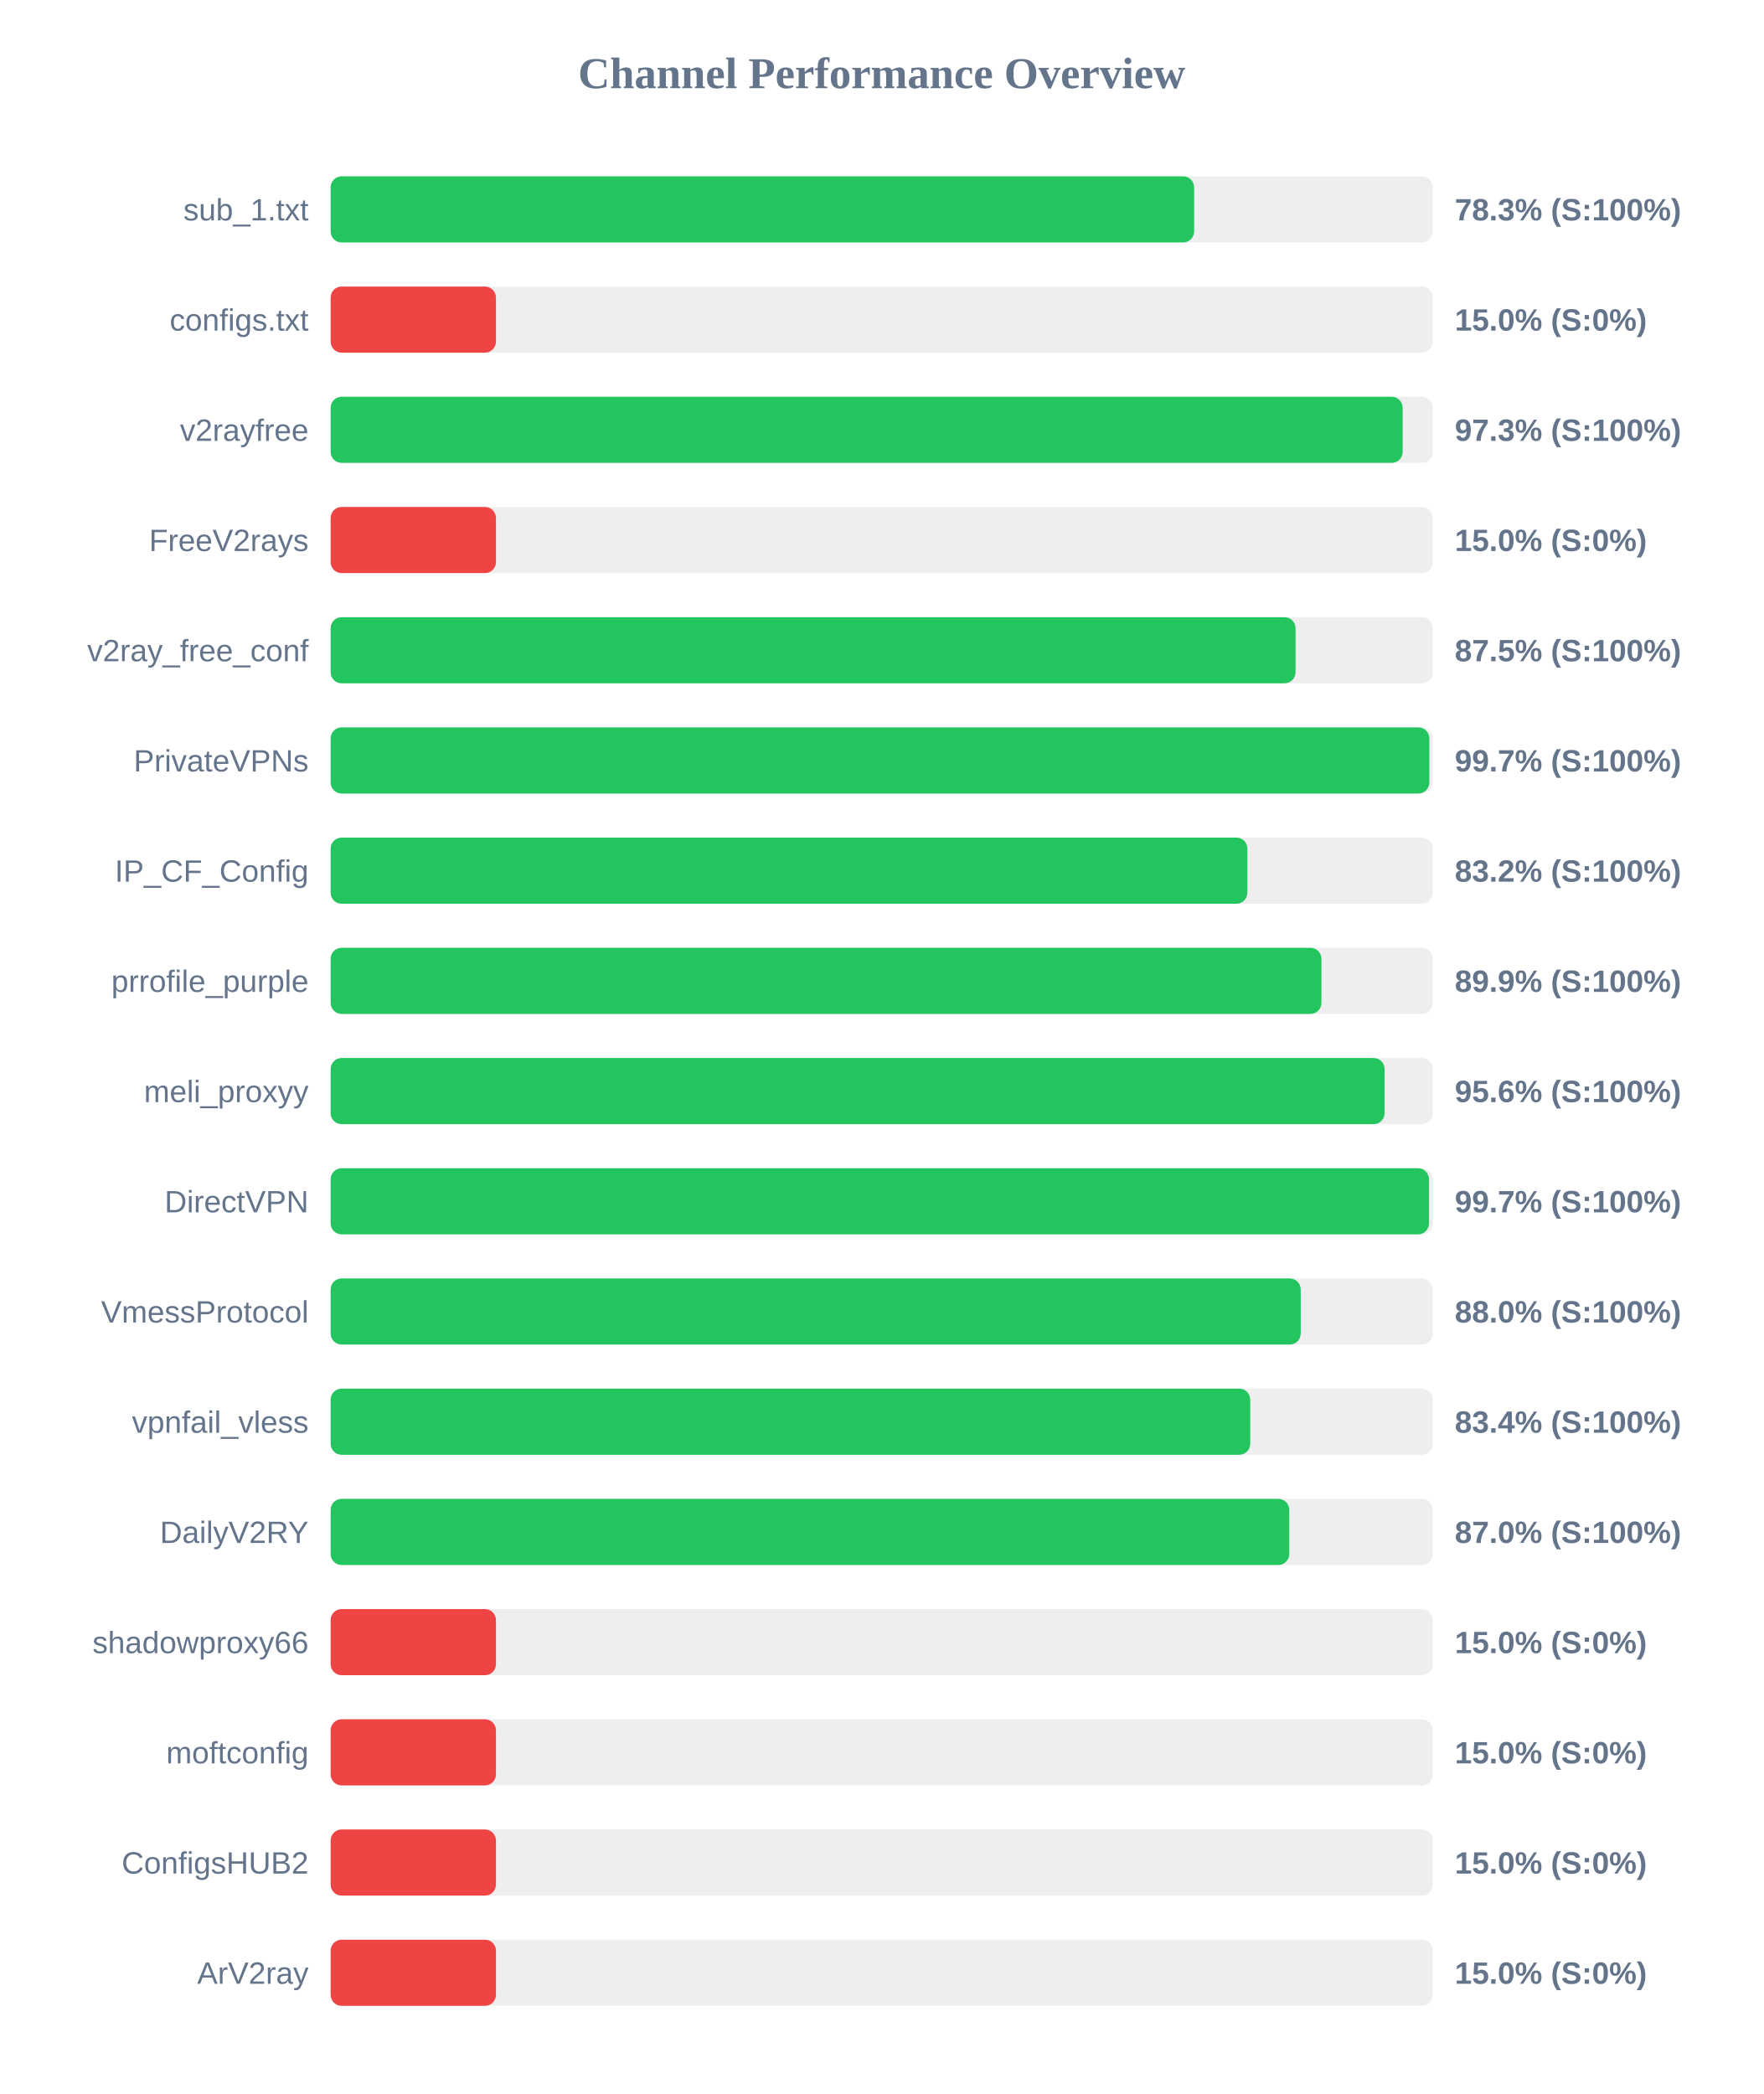
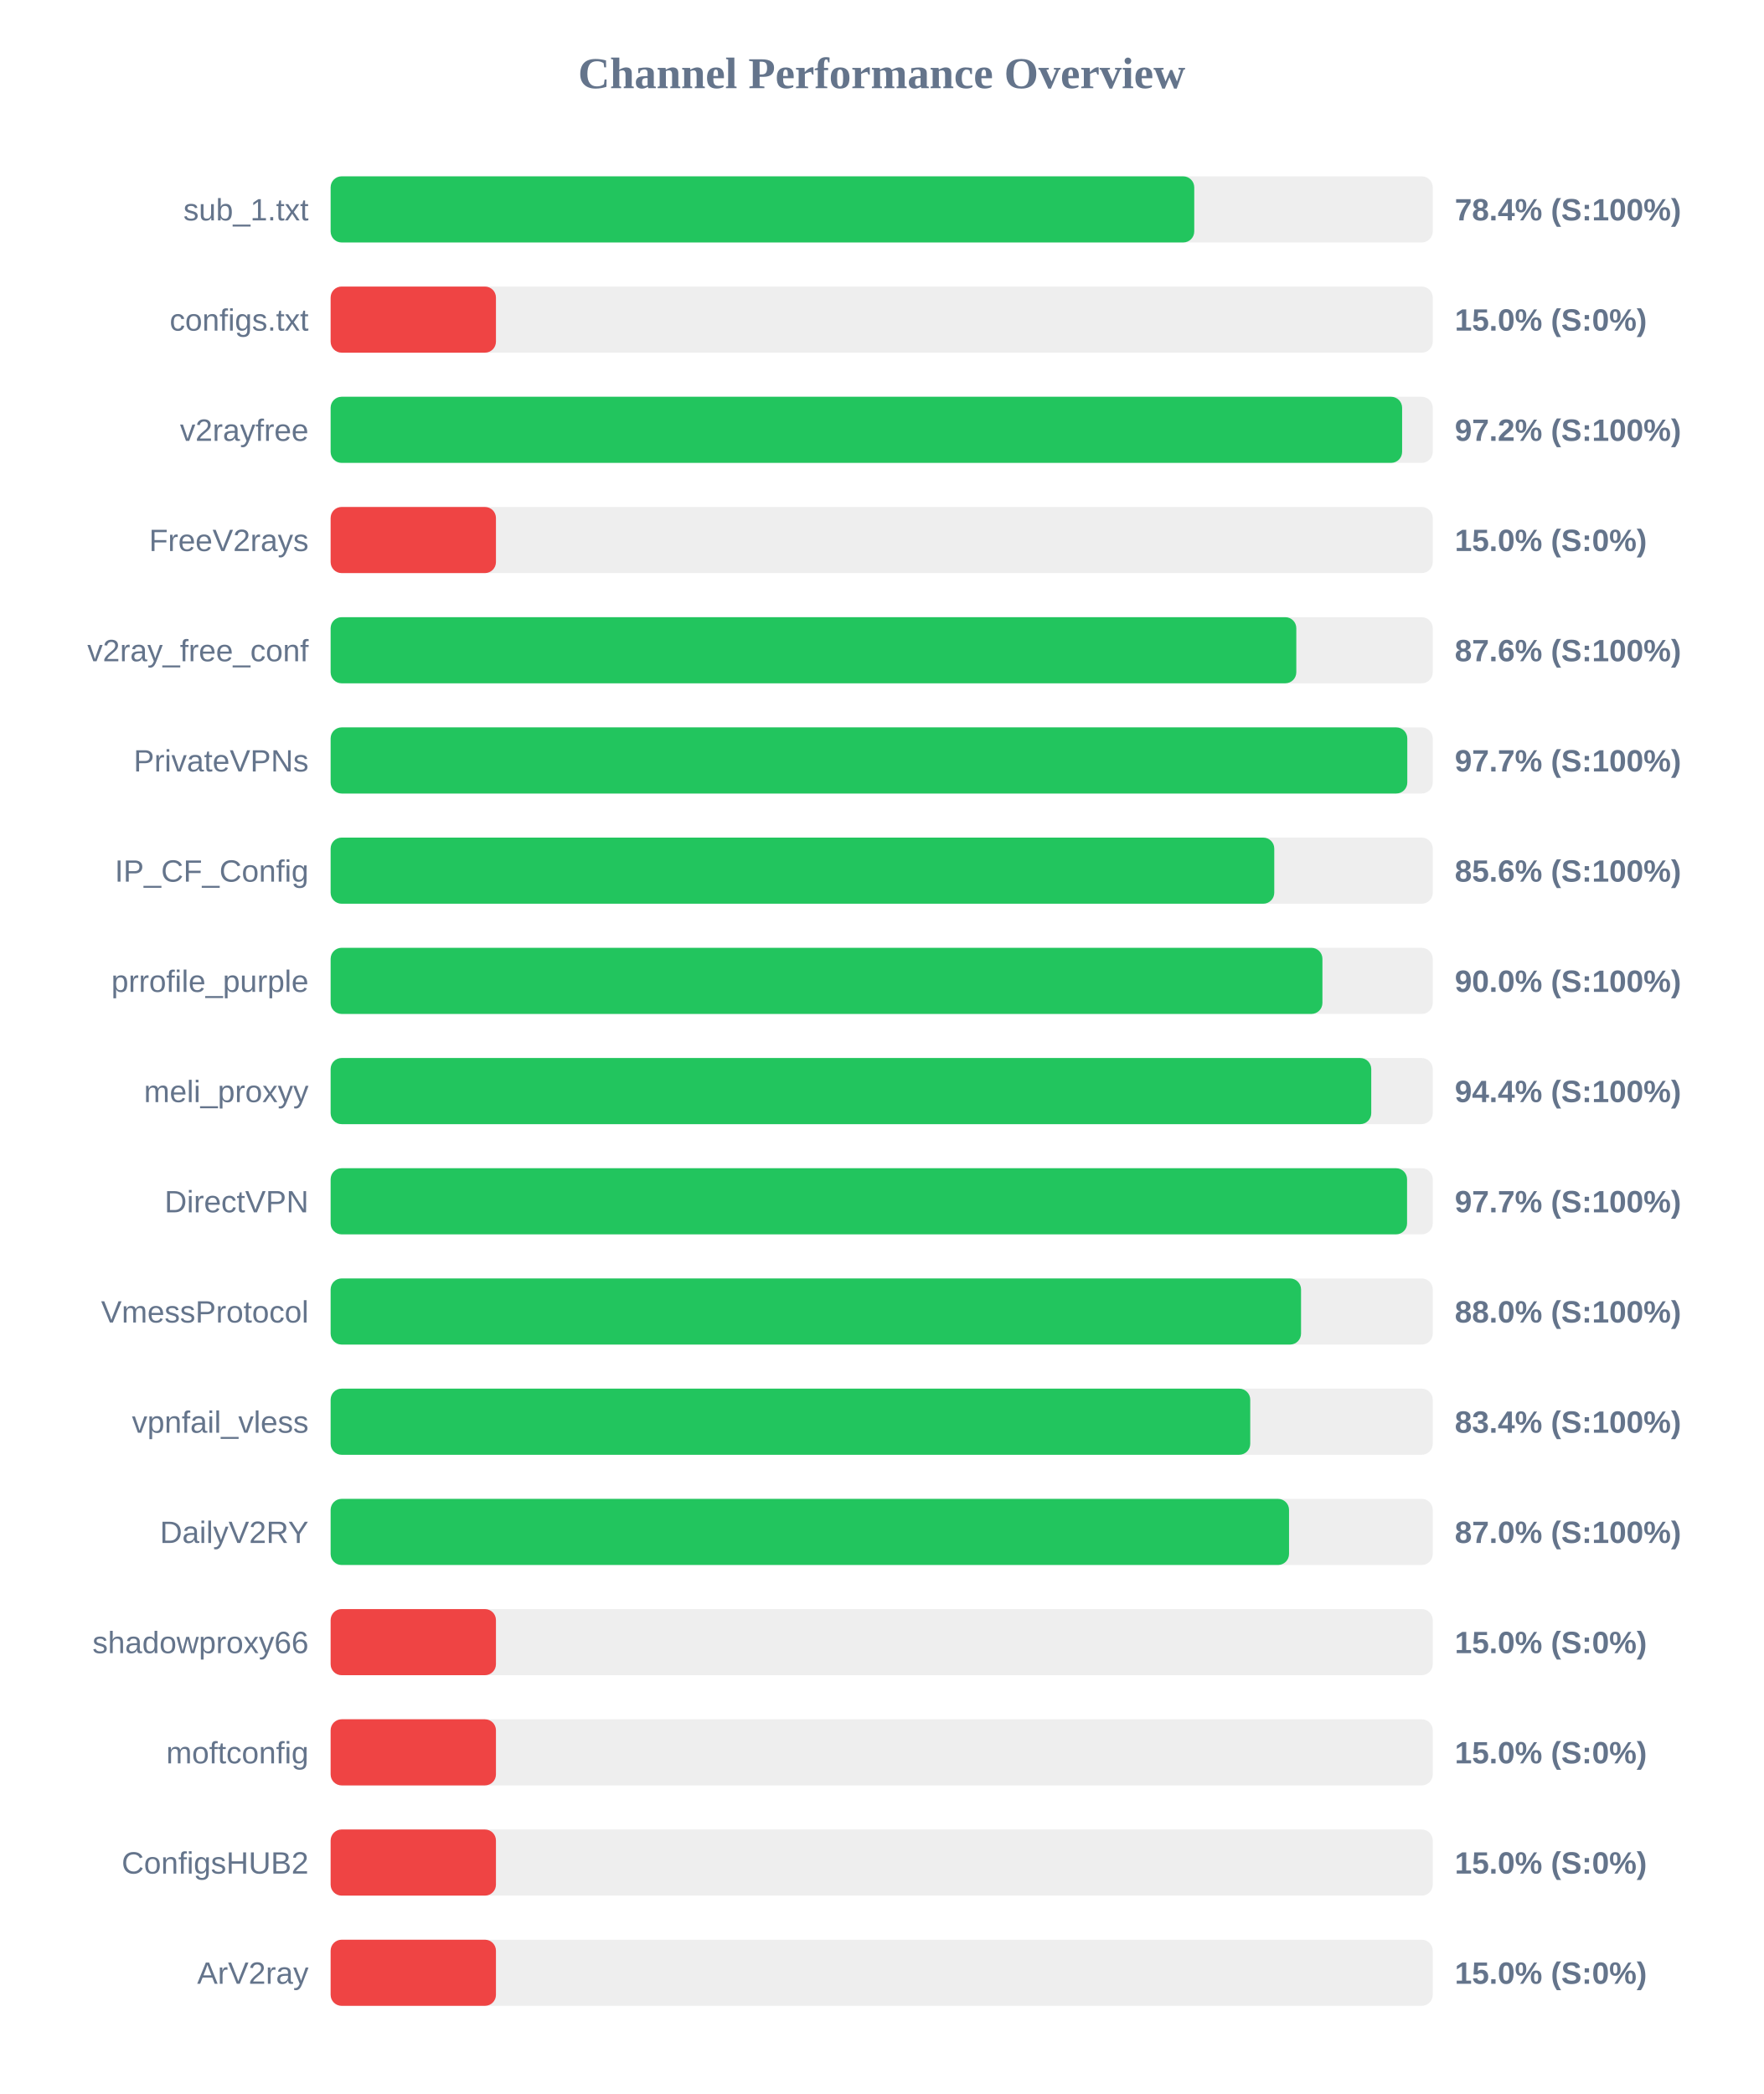
<svg xmlns="http://www.w3.org/2000/svg" width="800" height="950" version="1.1">
  <style>
        .row { font: 14px Arial; fill: #64748b; }
        .score { font: bold 14px Arial; fill: #64748b; }
    </style>
  <text x="400" y="40" text-anchor="middle" font-size="20px" font-weight="bold" fill="#64748b">Channel Performance Overview</text>
  <rect x="150" y="80" width="500" height="30" fill="#eee" rx="5" />
-   <rect x="150" y="80" width="391.75" height="30" fill="#22c55e" rx="5" />
+   <rect x="150" y="80" width="391.8" height="30" fill="#22c55e" rx="5" />
  <text x="140" y="100" text-anchor="end" class="row">sub_1.txt</text>
-   <text x="660" y="100" text-anchor="start" class="score">78.3% (S:100%)</text>
+   <text x="660" y="100" text-anchor="start" class="score">78.4% (S:100%)</text>
  <rect x="150" y="130" width="500" height="30" fill="#eee" rx="5" />
  <rect x="150" y="130" width="75.0" height="30" fill="#ef4444" rx="5" />
  <text x="140" y="150" text-anchor="end" class="row">configs.txt</text>
  <text x="660" y="150" text-anchor="start" class="score">15.0% (S:0%)</text>
  <rect x="150" y="180" width="500" height="30" fill="#eee" rx="5" />
-   <rect x="150" y="180" width="486.35" height="30" fill="#22c55e" rx="5" />
+   <rect x="150" y="180" width="486.1" height="30" fill="#22c55e" rx="5" />
  <text x="140" y="200" text-anchor="end" class="row">v2rayfree</text>
-   <text x="660" y="200" text-anchor="start" class="score">97.3% (S:100%)</text>
+   <text x="660" y="200" text-anchor="start" class="score">97.2% (S:100%)</text>
  <rect x="150" y="230" width="500" height="30" fill="#eee" rx="5" />
  <rect x="150" y="230" width="75.0" height="30" fill="#ef4444" rx="5" />
  <text x="140" y="250" text-anchor="end" class="row">FreeV2rays</text>
  <text x="660" y="250" text-anchor="start" class="score">15.0% (S:0%)</text>
  <rect x="150" y="280" width="500" height="30" fill="#eee" rx="5" />
-   <rect x="150" y="280" width="437.75" height="30" fill="#22c55e" rx="5" />
+   <rect x="150" y="280" width="438.1" height="30" fill="#22c55e" rx="5" />
  <text x="140" y="300" text-anchor="end" class="row">v2ray_free_conf</text>
-   <text x="660" y="300" text-anchor="start" class="score">87.5% (S:100%)</text>
+   <text x="660" y="300" text-anchor="start" class="score">87.6% (S:100%)</text>
  <rect x="150" y="330" width="500" height="30" fill="#eee" rx="5" />
-   <rect x="150" y="330" width="498.45" height="30" fill="#22c55e" rx="5" />
+   <rect x="150" y="330" width="488.45" height="30" fill="#22c55e" rx="5" />
  <text x="140" y="350" text-anchor="end" class="row">PrivateVPNs</text>
-   <text x="660" y="350" text-anchor="start" class="score">99.7% (S:100%)</text>
+   <text x="660" y="350" text-anchor="start" class="score">97.7% (S:100%)</text>
  <rect x="150" y="380" width="500" height="30" fill="#eee" rx="5" />
-   <rect x="150" y="380" width="415.9" height="30" fill="#22c55e" rx="5" />
+   <rect x="150" y="380" width="428.1" height="30" fill="#22c55e" rx="5" />
  <text x="140" y="400" text-anchor="end" class="row">IP_CF_Config</text>
-   <text x="660" y="400" text-anchor="start" class="score">83.2% (S:100%)</text>
+   <text x="660" y="400" text-anchor="start" class="score">85.6% (S:100%)</text>
  <rect x="150" y="430" width="500" height="30" fill="#eee" rx="5" />
-   <rect x="150" y="430" width="449.5" height="30" fill="#22c55e" rx="5" />
+   <rect x="150" y="430" width="449.95" height="30" fill="#22c55e" rx="5" />
  <text x="140" y="450" text-anchor="end" class="row">prrofile_purple</text>
-   <text x="660" y="450" text-anchor="start" class="score">89.9% (S:100%)</text>
+   <text x="660" y="450" text-anchor="start" class="score">90.0% (S:100%)</text>
  <rect x="150" y="480" width="500" height="30" fill="#eee" rx="5" />
-   <rect x="150" y="480" width="478.15" height="30" fill="#22c55e" rx="5" />
+   <rect x="150" y="480" width="472.1" height="30" fill="#22c55e" rx="5" />
  <text x="140" y="500" text-anchor="end" class="row">meli_proxyy</text>
-   <text x="660" y="500" text-anchor="start" class="score">95.6% (S:100%)</text>
+   <text x="660" y="500" text-anchor="start" class="score">94.4% (S:100%)</text>
  <rect x="150" y="530" width="500" height="30" fill="#eee" rx="5" />
-   <rect x="150" y="530" width="498.3" height="30" fill="#22c55e" rx="5" />
+   <rect x="150" y="530" width="488.35" height="30" fill="#22c55e" rx="5" />
  <text x="140" y="550" text-anchor="end" class="row">DirectVPN</text>
-   <text x="660" y="550" text-anchor="start" class="score">99.7% (S:100%)</text>
+   <text x="660" y="550" text-anchor="start" class="score">97.7% (S:100%)</text>
  <rect x="150" y="580" width="500" height="30" fill="#eee" rx="5" />
-   <rect x="150" y="580" width="440.1" height="30" fill="#22c55e" rx="5" />
+   <rect x="150" y="580" width="440.25" height="30" fill="#22c55e" rx="5" />
  <text x="140" y="600" text-anchor="end" class="row">VmessProtocol</text>
  <text x="660" y="600" text-anchor="start" class="score">88.0% (S:100%)</text>
  <rect x="150" y="630" width="500" height="30" fill="#eee" rx="5" />
  <rect x="150" y="630" width="417.2" height="30" fill="#22c55e" rx="5" />
  <text x="140" y="650" text-anchor="end" class="row">vpnfail_vless</text>
  <text x="660" y="650" text-anchor="start" class="score">83.4% (S:100%)</text>
  <rect x="150" y="680" width="500" height="30" fill="#eee" rx="5" />
-   <rect x="150" y="680" width="434.9" height="30" fill="#22c55e" rx="5" />
+   <rect x="150" y="680" width="434.8" height="30" fill="#22c55e" rx="5" />
  <text x="140" y="700" text-anchor="end" class="row">DailyV2RY</text>
  <text x="660" y="700" text-anchor="start" class="score">87.0% (S:100%)</text>
  <rect x="150" y="730" width="500" height="30" fill="#eee" rx="5" />
  <rect x="150" y="730" width="75.0" height="30" fill="#ef4444" rx="5" />
  <text x="140" y="750" text-anchor="end" class="row">shadowproxy66</text>
  <text x="660" y="750" text-anchor="start" class="score">15.0% (S:0%)</text>
  <rect x="150" y="780" width="500" height="30" fill="#eee" rx="5" />
  <rect x="150" y="780" width="75.0" height="30" fill="#ef4444" rx="5" />
  <text x="140" y="800" text-anchor="end" class="row">moftconfig</text>
  <text x="660" y="800" text-anchor="start" class="score">15.0% (S:0%)</text>
  <rect x="150" y="830" width="500" height="30" fill="#eee" rx="5" />
  <rect x="150" y="830" width="75.0" height="30" fill="#ef4444" rx="5" />
  <text x="140" y="850" text-anchor="end" class="row">ConfigsHUB2</text>
  <text x="660" y="850" text-anchor="start" class="score">15.0% (S:0%)</text>
  <rect x="150" y="880" width="500" height="30" fill="#eee" rx="5" />
  <rect x="150" y="880" width="75.0" height="30" fill="#ef4444" rx="5" />
  <text x="140" y="900" text-anchor="end" class="row">ArV2ray</text>
  <text x="660" y="900" text-anchor="start" class="score">15.0% (S:0%)</text>
</svg>
